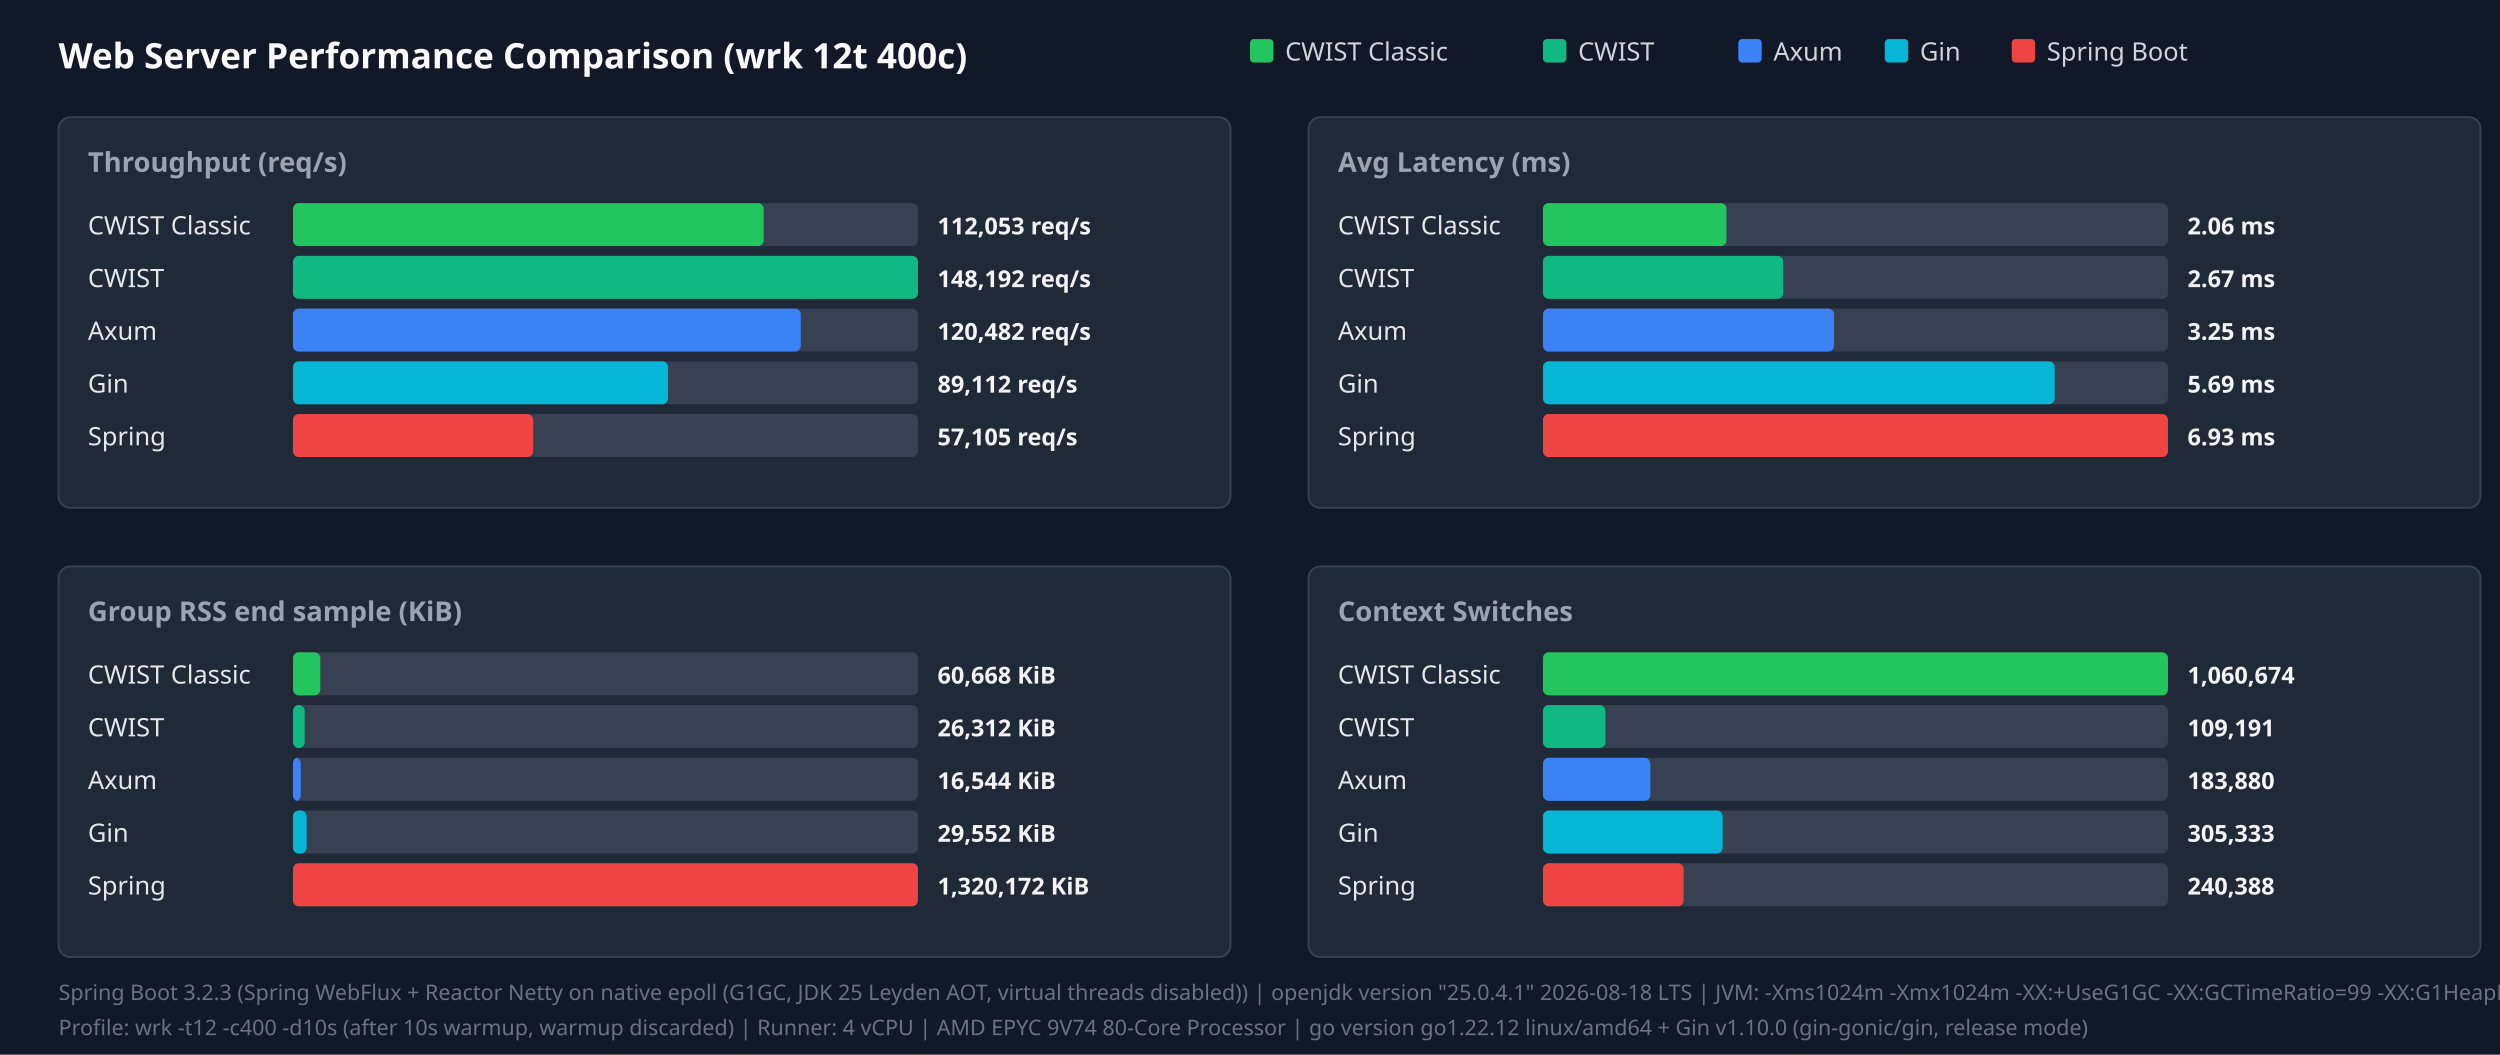
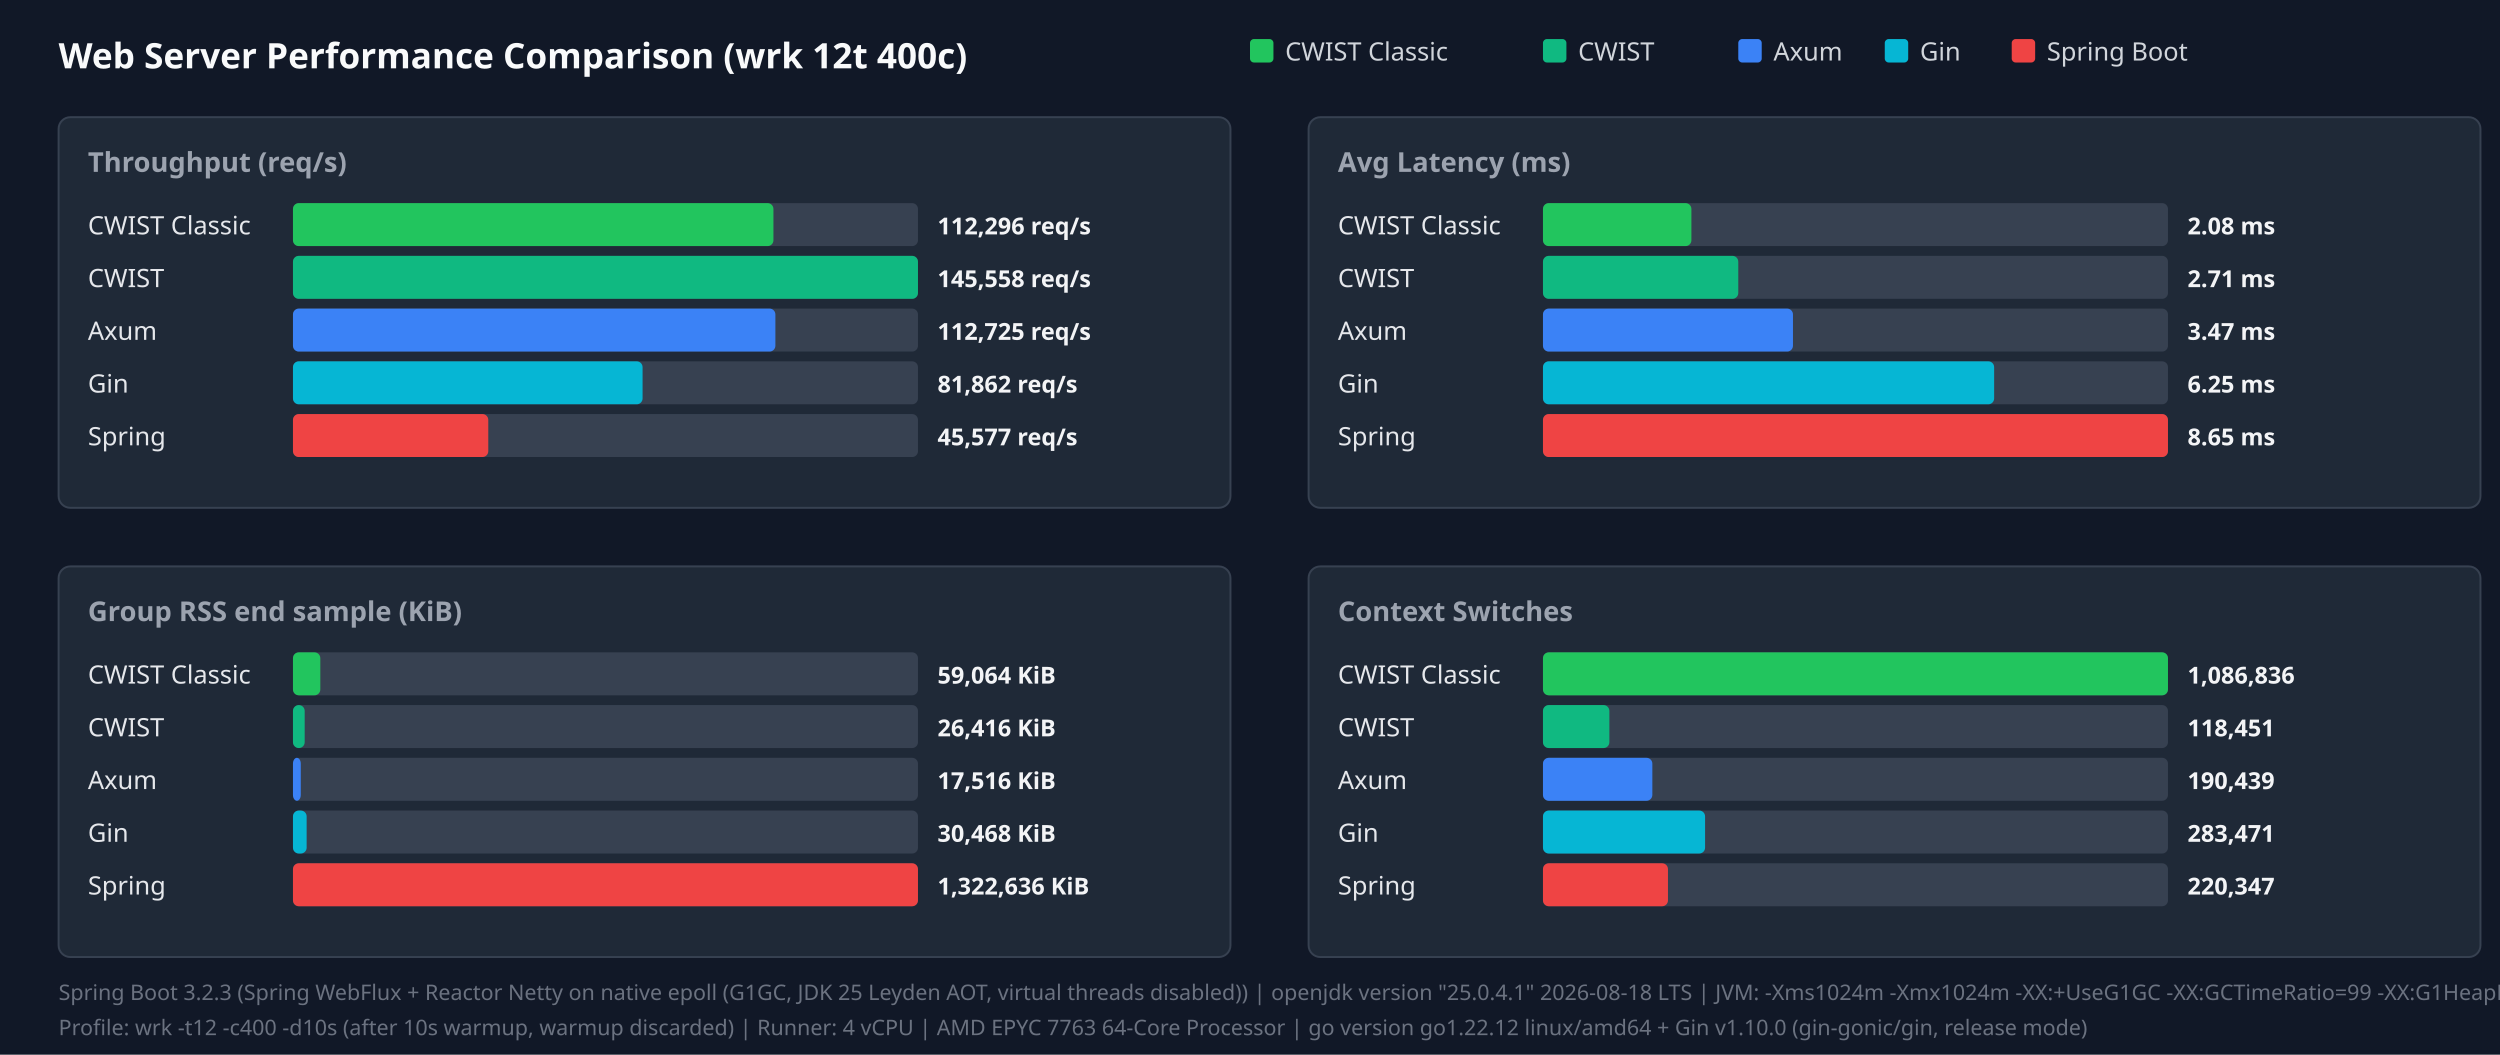
<svg xmlns="http://www.w3.org/2000/svg" width="1280" height="540" viewBox="0 0 1280 540">
  <style>.title{font:18px sans-serif;font-weight:bold;fill:#f9fafb}.panel-title{font:14px sans-serif;font-weight:600;fill:#9ca3af}.legend{font:13px sans-serif;fill:#d1d5db}.bar-label{font:13px sans-serif;font-weight:500;fill:#e5e7eb}.bar-val{font:12px sans-serif;font-weight:bold;fill:#f3f4f6}.footer{font:11px sans-serif;fill:#6b7280}</style>
  <rect width="100%" height="100%" fill="#111827" />
  <text x="30" y="35" class="title">Web Server Performance Comparison (wrk 12t 400c)</text>
  <rect x="640" y="20" width="12" height="12" fill="#22c55e" rx="2" />
  <text x="658" y="31" class="legend">CWIST Classic</text>
  <rect x="790" y="20" width="12" height="12" fill="#10b981" rx="2" />
  <text x="808" y="31" class="legend">CWIST</text>
  <rect x="890" y="20" width="12" height="12" fill="#3b82f6" rx="2" />
  <text x="908" y="31" class="legend">Axum</text>
  <rect x="965" y="20" width="12" height="12" fill="#06b6d4" rx="2" />
  <text x="983" y="31" class="legend">Gin</text>
  <rect x="1030" y="20" width="12" height="12" fill="#ef4444" rx="2" />
  <text x="1048" y="31" class="legend">Spring Boot</text>
  <rect x="30" y="60" width="600" height="200" fill="#1f2937" rx="6" stroke="#374151" />
  <text x="45" y="88" class="panel-title">Throughput (req/s)</text>
  <text x="45" y="120" class="bar-label">CWIST Classic</text>
  <rect x="150" y="104" width="320" height="22" fill="#374151" rx="3" />
-   <rect x="150" y="104" width="241" height="22" fill="#22c55e" rx="3" />
-   <text x="480" y="120" class="bar-val">112,053 req/s</text>
+   <rect x="150" y="104" width="246" height="22" fill="#22c55e" rx="3" />
+   <text x="480" y="120" class="bar-val">112,296 req/s</text>
  <text x="45" y="147" class="bar-label">CWIST</text>
  <rect x="150" y="131" width="320" height="22" fill="#374151" rx="3" />
  <rect x="150" y="131" width="320" height="22" fill="#10b981" rx="3" />
-   <text x="480" y="147" class="bar-val">148,192 req/s</text>
+   <text x="480" y="147" class="bar-val">145,558 req/s</text>
  <text x="45" y="174" class="bar-label">Axum</text>
  <rect x="150" y="158" width="320" height="22" fill="#374151" rx="3" />
-   <rect x="150" y="158" width="260" height="22" fill="#3b82f6" rx="3" />
-   <text x="480" y="174" class="bar-val">120,482 req/s</text>
+   <rect x="150" y="158" width="247" height="22" fill="#3b82f6" rx="3" />
+   <text x="480" y="174" class="bar-val">112,725 req/s</text>
  <text x="45" y="201" class="bar-label">Gin</text>
  <rect x="150" y="185" width="320" height="22" fill="#374151" rx="3" />
-   <rect x="150" y="185" width="192" height="22" fill="#06b6d4" rx="3" />
-   <text x="480" y="201" class="bar-val">89,112 req/s</text>
+   <rect x="150" y="185" width="179" height="22" fill="#06b6d4" rx="3" />
+   <text x="480" y="201" class="bar-val">81,862 req/s</text>
  <text x="45" y="228" class="bar-label">Spring</text>
  <rect x="150" y="212" width="320" height="22" fill="#374151" rx="3" />
-   <rect x="150" y="212" width="123" height="22" fill="#ef4444" rx="3" />
-   <text x="480" y="228" class="bar-val">57,105 req/s</text>
+   <rect x="150" y="212" width="100" height="22" fill="#ef4444" rx="3" />
+   <text x="480" y="228" class="bar-val">45,577 req/s</text>
  <rect x="670" y="60" width="600" height="200" fill="#1f2937" rx="6" stroke="#374151" />
  <text x="685" y="88" class="panel-title">Avg Latency (ms)</text>
  <text x="685" y="120" class="bar-label">CWIST Classic</text>
  <rect x="790" y="104" width="320" height="22" fill="#374151" rx="3" />
-   <rect x="790" y="104" width="94" height="22" fill="#22c55e" rx="3" />
-   <text x="1120" y="120" class="bar-val">2.06 ms</text>
+   <rect x="790" y="104" width="76" height="22" fill="#22c55e" rx="3" />
+   <text x="1120" y="120" class="bar-val">2.08 ms</text>
  <text x="685" y="147" class="bar-label">CWIST</text>
  <rect x="790" y="131" width="320" height="22" fill="#374151" rx="3" />
-   <rect x="790" y="131" width="123" height="22" fill="#10b981" rx="3" />
-   <text x="1120" y="147" class="bar-val">2.67 ms</text>
+   <rect x="790" y="131" width="100" height="22" fill="#10b981" rx="3" />
+   <text x="1120" y="147" class="bar-val">2.71 ms</text>
  <text x="685" y="174" class="bar-label">Axum</text>
  <rect x="790" y="158" width="320" height="22" fill="#374151" rx="3" />
-   <rect x="790" y="158" width="149" height="22" fill="#3b82f6" rx="3" />
-   <text x="1120" y="174" class="bar-val">3.25 ms</text>
+   <rect x="790" y="158" width="128" height="22" fill="#3b82f6" rx="3" />
+   <text x="1120" y="174" class="bar-val">3.47 ms</text>
  <text x="685" y="201" class="bar-label">Gin</text>
  <rect x="790" y="185" width="320" height="22" fill="#374151" rx="3" />
-   <rect x="790" y="185" width="262" height="22" fill="#06b6d4" rx="3" />
-   <text x="1120" y="201" class="bar-val">5.69 ms</text>
+   <rect x="790" y="185" width="231" height="22" fill="#06b6d4" rx="3" />
+   <text x="1120" y="201" class="bar-val">6.25 ms</text>
  <text x="685" y="228" class="bar-label">Spring</text>
  <rect x="790" y="212" width="320" height="22" fill="#374151" rx="3" />
  <rect x="790" y="212" width="320" height="22" fill="#ef4444" rx="3" />
-   <text x="1120" y="228" class="bar-val">6.93 ms</text>
+   <text x="1120" y="228" class="bar-val">8.65 ms</text>
  <rect x="30" y="290" width="600" height="200" fill="#1f2937" rx="6" stroke="#374151" />
  <text x="45" y="318" class="panel-title">Group RSS end sample (KiB)</text>
  <text x="45" y="350" class="bar-label">CWIST Classic</text>
  <rect x="150" y="334" width="320" height="22" fill="#374151" rx="3" />
  <rect x="150" y="334" width="14" height="22" fill="#22c55e" rx="3" />
-   <text x="480" y="350" class="bar-val">60,668 KiB</text>
+   <text x="480" y="350" class="bar-val">59,064 KiB</text>
  <text x="45" y="377" class="bar-label">CWIST</text>
  <rect x="150" y="361" width="320" height="22" fill="#374151" rx="3" />
  <rect x="150" y="361" width="6" height="22" fill="#10b981" rx="3" />
-   <text x="480" y="377" class="bar-val">26,312 KiB</text>
+   <text x="480" y="377" class="bar-val">26,416 KiB</text>
  <text x="45" y="404" class="bar-label">Axum</text>
  <rect x="150" y="388" width="320" height="22" fill="#374151" rx="3" />
  <rect x="150" y="388" width="4" height="22" fill="#3b82f6" rx="3" />
-   <text x="480" y="404" class="bar-val">16,544 KiB</text>
+   <text x="480" y="404" class="bar-val">17,516 KiB</text>
  <text x="45" y="431" class="bar-label">Gin</text>
  <rect x="150" y="415" width="320" height="22" fill="#374151" rx="3" />
  <rect x="150" y="415" width="7" height="22" fill="#06b6d4" rx="3" />
-   <text x="480" y="431" class="bar-val">29,552 KiB</text>
+   <text x="480" y="431" class="bar-val">30,468 KiB</text>
  <text x="45" y="458" class="bar-label">Spring</text>
  <rect x="150" y="442" width="320" height="22" fill="#374151" rx="3" />
  <rect x="150" y="442" width="320" height="22" fill="#ef4444" rx="3" />
-   <text x="480" y="458" class="bar-val">1,320,172 KiB</text>
+   <text x="480" y="458" class="bar-val">1,322,636 KiB</text>
  <rect x="670" y="290" width="600" height="200" fill="#1f2937" rx="6" stroke="#374151" />
  <text x="685" y="318" class="panel-title">Context Switches</text>
  <text x="685" y="350" class="bar-label">CWIST Classic</text>
  <rect x="790" y="334" width="320" height="22" fill="#374151" rx="3" />
  <rect x="790" y="334" width="320" height="22" fill="#22c55e" rx="3" />
-   <text x="1120" y="350" class="bar-val">1,060,674</text>
+   <text x="1120" y="350" class="bar-val">1,086,836</text>
  <text x="685" y="377" class="bar-label">CWIST</text>
  <rect x="790" y="361" width="320" height="22" fill="#374151" rx="3" />
-   <rect x="790" y="361" width="32" height="22" fill="#10b981" rx="3" />
-   <text x="1120" y="377" class="bar-val">109,191</text>
+   <rect x="790" y="361" width="34" height="22" fill="#10b981" rx="3" />
+   <text x="1120" y="377" class="bar-val">118,451</text>
  <text x="685" y="404" class="bar-label">Axum</text>
  <rect x="790" y="388" width="320" height="22" fill="#374151" rx="3" />
-   <rect x="790" y="388" width="55" height="22" fill="#3b82f6" rx="3" />
-   <text x="1120" y="404" class="bar-val">183,880</text>
+   <rect x="790" y="388" width="56" height="22" fill="#3b82f6" rx="3" />
+   <text x="1120" y="404" class="bar-val">190,439</text>
  <text x="685" y="431" class="bar-label">Gin</text>
  <rect x="790" y="415" width="320" height="22" fill="#374151" rx="3" />
-   <rect x="790" y="415" width="92" height="22" fill="#06b6d4" rx="3" />
-   <text x="1120" y="431" class="bar-val">305,333</text>
+   <rect x="790" y="415" width="83" height="22" fill="#06b6d4" rx="3" />
+   <text x="1120" y="431" class="bar-val">283,471</text>
  <text x="685" y="458" class="bar-label">Spring</text>
  <rect x="790" y="442" width="320" height="22" fill="#374151" rx="3" />
-   <rect x="790" y="442" width="72" height="22" fill="#ef4444" rx="3" />
-   <text x="1120" y="458" class="bar-val">240,388</text>
+   <rect x="790" y="442" width="64" height="22" fill="#ef4444" rx="3" />
+   <text x="1120" y="458" class="bar-val">220,347</text>
  <text x="30" y="512" class="footer">Spring Boot 3.2.3 (Spring WebFlux + Reactor Netty on native epoll (G1GC, JDK 25 Leyden AOT, virtual threads disabled)) | openjdk version "25.0.4.1" 2026-08-18 LTS | JVM: -Xms1024m -Xmx1024m   -XX:+UseG1GC -XX:GCTimeRatio=99 -XX:G1HeapRegionSize=1m   -XX:+AlwaysPreTouch   -XX:CompileThreshold=1500 -XX:CICompilerCount=4   -Djava.security.egd=file:/dev/urandom   -Djava.net.preferIPv4Stack=true   -Dio.netty.allocator.type=pooled   -Dio.netty.leakDetection.level=disabled   -Dio.netty.buffer.checkBounds=false   -Dio.netty.buffer.checkAccessible=false   -Dreactor.netty.ioWorkerCount=4   -Xlog:gc*:file=/tmp/spring_gc.log:time,uptime,level,tags -XX:+AOTClassLinking -XX:AOTCache=/tmp/spring_bench/app.aot (JEP 483 + JEP 514 single-step AOT)</text>
-   <text x="30" y="530" class="footer">Profile: wrk -t12 -c400 -d10s (after 10s warmup, warmup discarded) | Runner: 4 vCPU | AMD EPYC 9V74 80-Core Processor | go version go1.22.12 linux/amd64 + Gin v1.10.0 (gin-gonic/gin, release mode)</text>
+   <text x="30" y="530" class="footer">Profile: wrk -t12 -c400 -d10s (after 10s warmup, warmup discarded) | Runner: 4 vCPU | AMD EPYC 7763 64-Core Processor | go version go1.22.12 linux/amd64 + Gin v1.10.0 (gin-gonic/gin, release mode)</text>
</svg>
